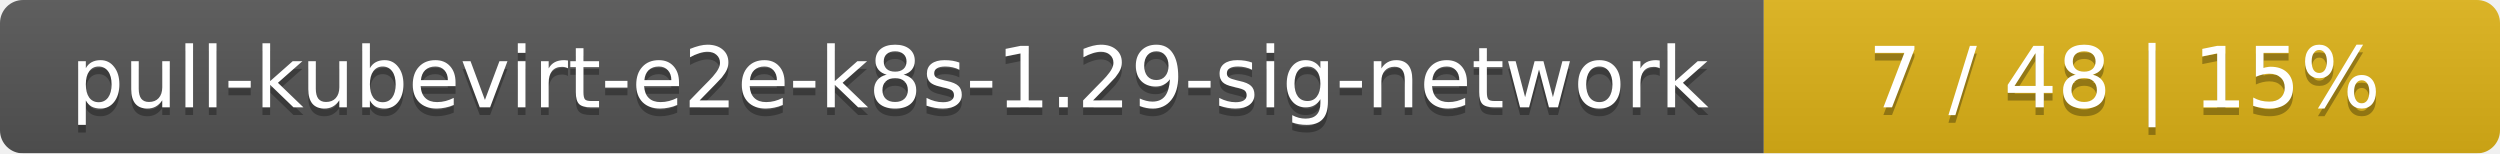
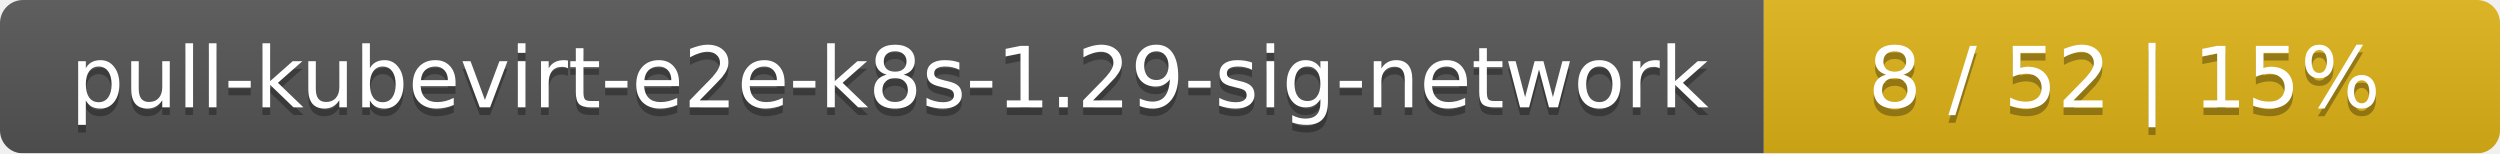
<svg xmlns="http://www.w3.org/2000/svg" width="326" height="20">
  <linearGradient id="smooth" x2="0" y2="100%">
    <stop offset="0" stop-color="#bbb" stop-opacity=".1" />
    <stop offset="1" stop-opacity=".1" />
  </linearGradient>
  <mask id="round">
    <rect width="326" height="20" rx="3" fill="#fff" />
  </mask>
  <g mask="url(#round)">
    <rect width="230" height="20" fill="#555" />
    <rect x="230" width="96" height="20" fill="#dfb317" />
    <rect width="326" height="20" fill="url(#smooth)" />
  </g>
  <g fill="#fff" text-anchor="middle" font-family="DejaVu Sans,Verdana,Geneva,sans-serif" font-size="11">
    <text x="116" y="15" fill="#010101" fill-opacity=".3">pull-kubevirt-e2e-k8s-1.29-sig-network</text>
    <text x="116" y="14">pull-kubevirt-e2e-k8s-1.29-sig-network</text>
-     <text x="277" y="15" fill="#010101" fill-opacity=".3">7 / 48    |    15%</text>
-     <text x="277" y="14">7 / 48    |    15%</text>
+     <text x="277" y="15" fill="#010101" fill-opacity=".3">8 / 52    |    15%</text>
+     <text x="277" y="14">8 / 52    |    15%</text>
  </g>
</svg>
